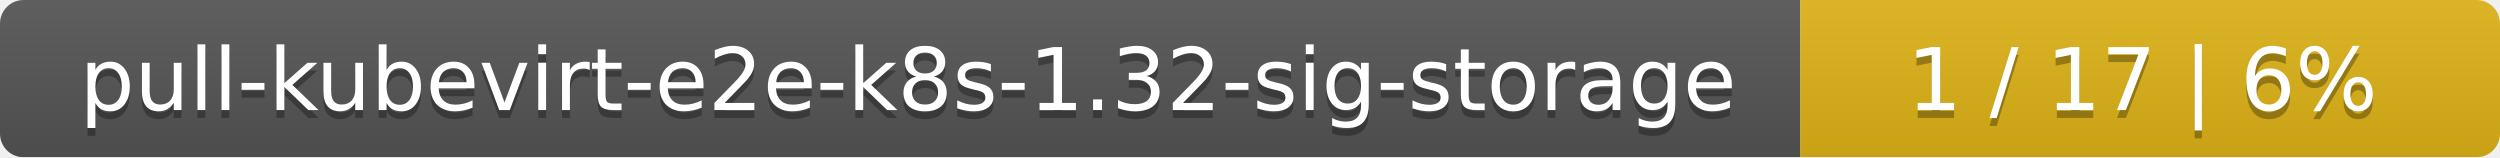
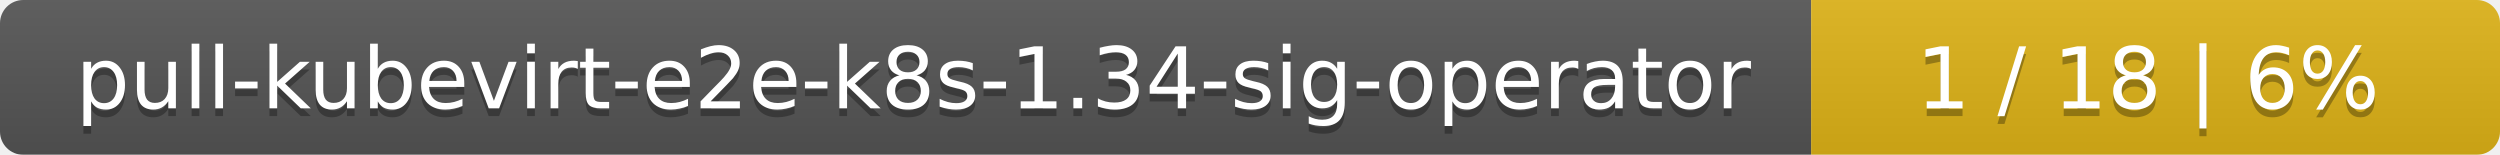
- <svg xmlns="http://www.w3.org/2000/svg" width="318" height="20">
+ <svg xmlns="http://www.w3.org/2000/svg" width="323" height="20">
  <linearGradient id="smooth" x2="0" y2="100%">
    <stop offset="0" stop-color="#bbb" stop-opacity=".1" />
    <stop offset="1" stop-opacity=".1" />
  </linearGradient>
  <mask id="round">
-     <rect width="318" height="20" rx="3" fill="#fff" />
+     <rect width="323" height="20" rx="3" fill="#fff" />
  </mask>
  <g mask="url(#round)">
-     <rect width="229" height="20" fill="#555" />
-     <rect x="229" width="89" height="20" fill="#dfb317" />
-     <rect width="318" height="20" fill="url(#smooth)" />
+     <rect width="234" height="20" fill="#555" />
+     <rect x="234" width="89" height="20" fill="#dfb317" />
+     <rect width="323" height="20" fill="url(#smooth)" />
  </g>
  <g fill="#fff" text-anchor="middle" font-family="DejaVu Sans,Verdana,Geneva,sans-serif" font-size="11">
-     <text x="115.5" y="15" fill="#010101" fill-opacity=".3">pull-kubevirt-e2e-k8s-1.32-sig-storage</text>
-     <text x="115.5" y="14">pull-kubevirt-e2e-k8s-1.32-sig-storage</text>
-     <text x="272.5" y="15" fill="#010101" fill-opacity=".3">1 / 17    |    6%</text>
-     <text x="272.5" y="14">1 / 17    |    6%</text>
+     <text x="118" y="15" fill="#010101" fill-opacity=".3">pull-kubevirt-e2e-k8s-1.34-sig-operator</text>
+     <text x="118" y="14">pull-kubevirt-e2e-k8s-1.34-sig-operator</text>
+     <text x="277.5" y="15" fill="#010101" fill-opacity=".3">1 / 18    |    6%</text>
+     <text x="277.5" y="14">1 / 18    |    6%</text>
  </g>
</svg>
